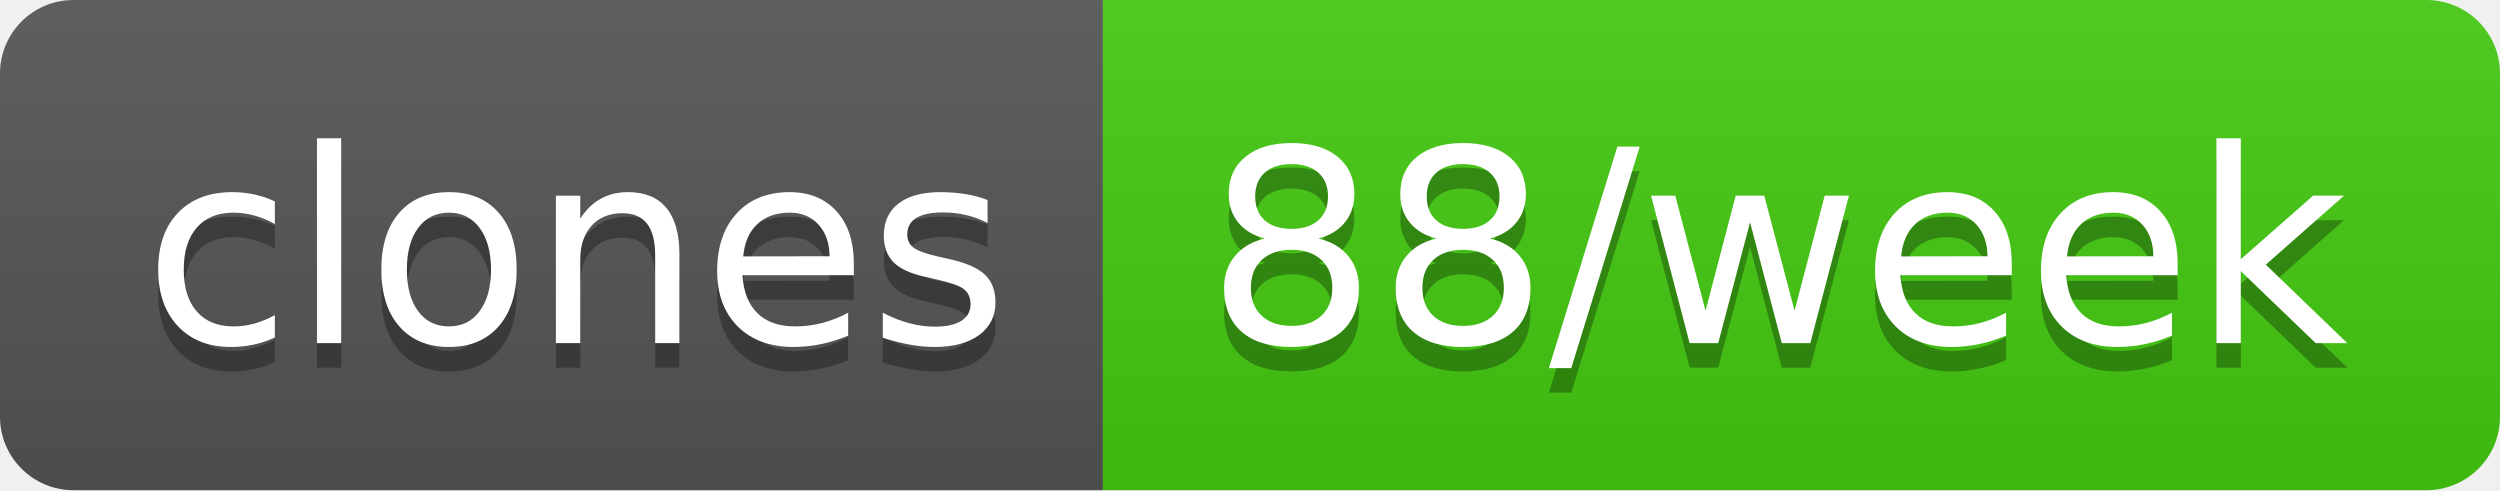
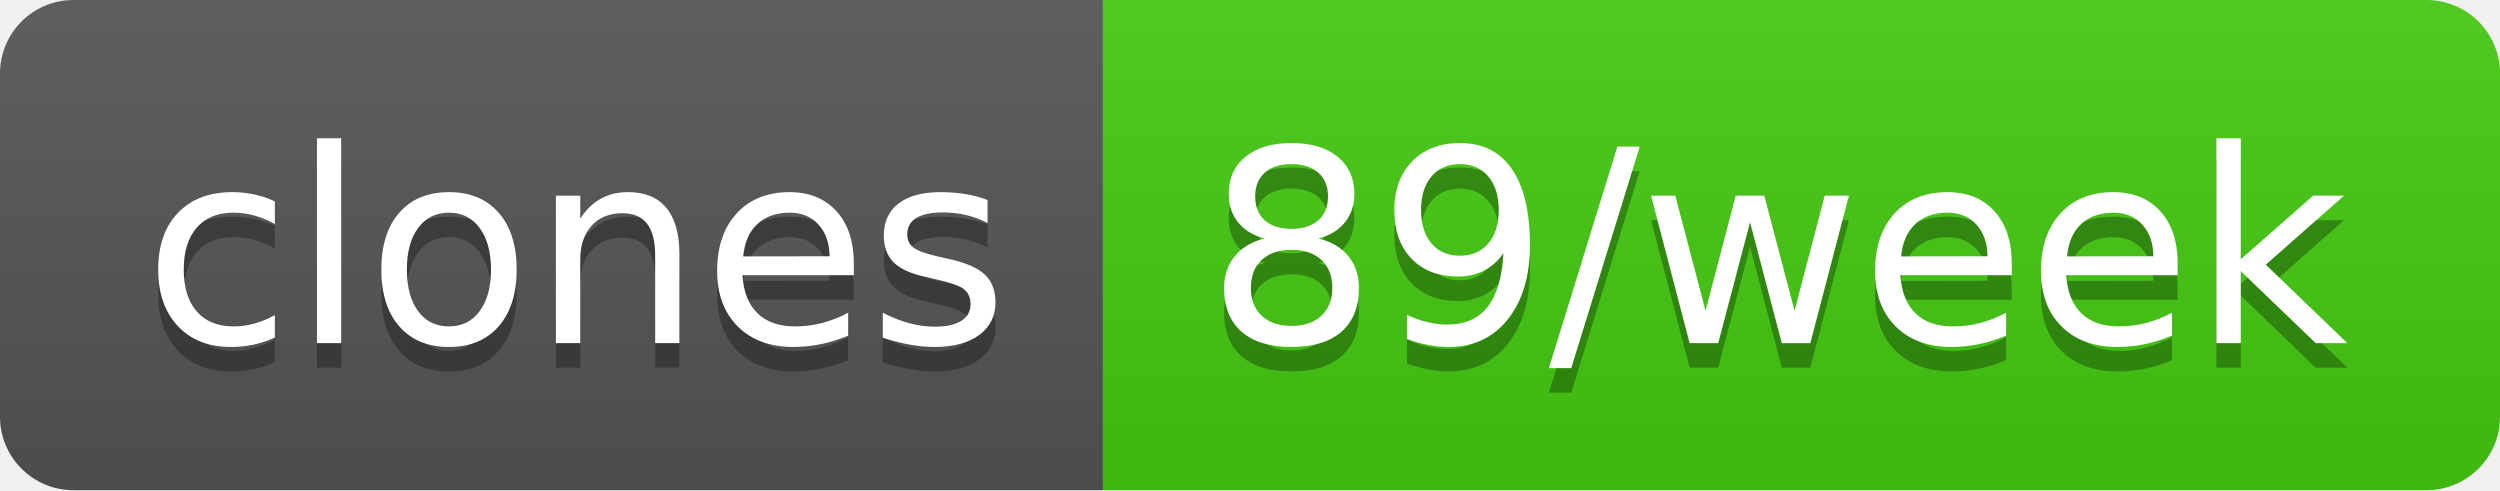
- <svg xmlns="http://www.w3.org/2000/svg" width="102" height="20" role="img" aria-label="clones: 88/week">
+ <svg xmlns="http://www.w3.org/2000/svg" width="102" height="20" role="img" aria-label="clones: 89/week">
  <linearGradient id="s" x2="0" y2="100%">
    <stop offset="0" stop-color="#bbb" stop-opacity=".1" />
    <stop offset="1" stop-opacity=".1" />
  </linearGradient>
  <clipPath id="r">
    <rect width="102" height="20" rx="3" fill="#fff" />
  </clipPath>
  <g clip-path="url(#r)">
    <rect width="45" height="20" fill="#555" />
    <rect x="45" width="57" height="20" fill="#4c1" />
    <rect width="102" height="20" fill="url(#s)" />
  </g>
  <g fill="#fff" text-anchor="middle" font-family="Verdana,Geneva,DejaVu Sans,sans-serif" text-rendering="geometricPrecision" font-size="110">
    <text aria-hidden="true" x="235" y="150" fill="#010101" fill-opacity=".3" transform="scale(.1)" textLength="350">clones</text>
    <text x="235" y="140" transform="scale(.1)" fill="#fff" textLength="350">clones</text>
-     <text aria-hidden="true" x="725" y="150" fill="#010101" fill-opacity=".3" transform="scale(.1)" textLength="470">88/week</text>
-     <text x="725" y="140" transform="scale(.1)" fill="#fff" textLength="470">88/week</text>
+     <text aria-hidden="true" x="725" y="150" fill="#010101" fill-opacity=".3" transform="scale(.1)" textLength="470">89/week</text>
+     <text x="725" y="140" transform="scale(.1)" fill="#fff" textLength="470">89/week</text>
  </g>
</svg>
